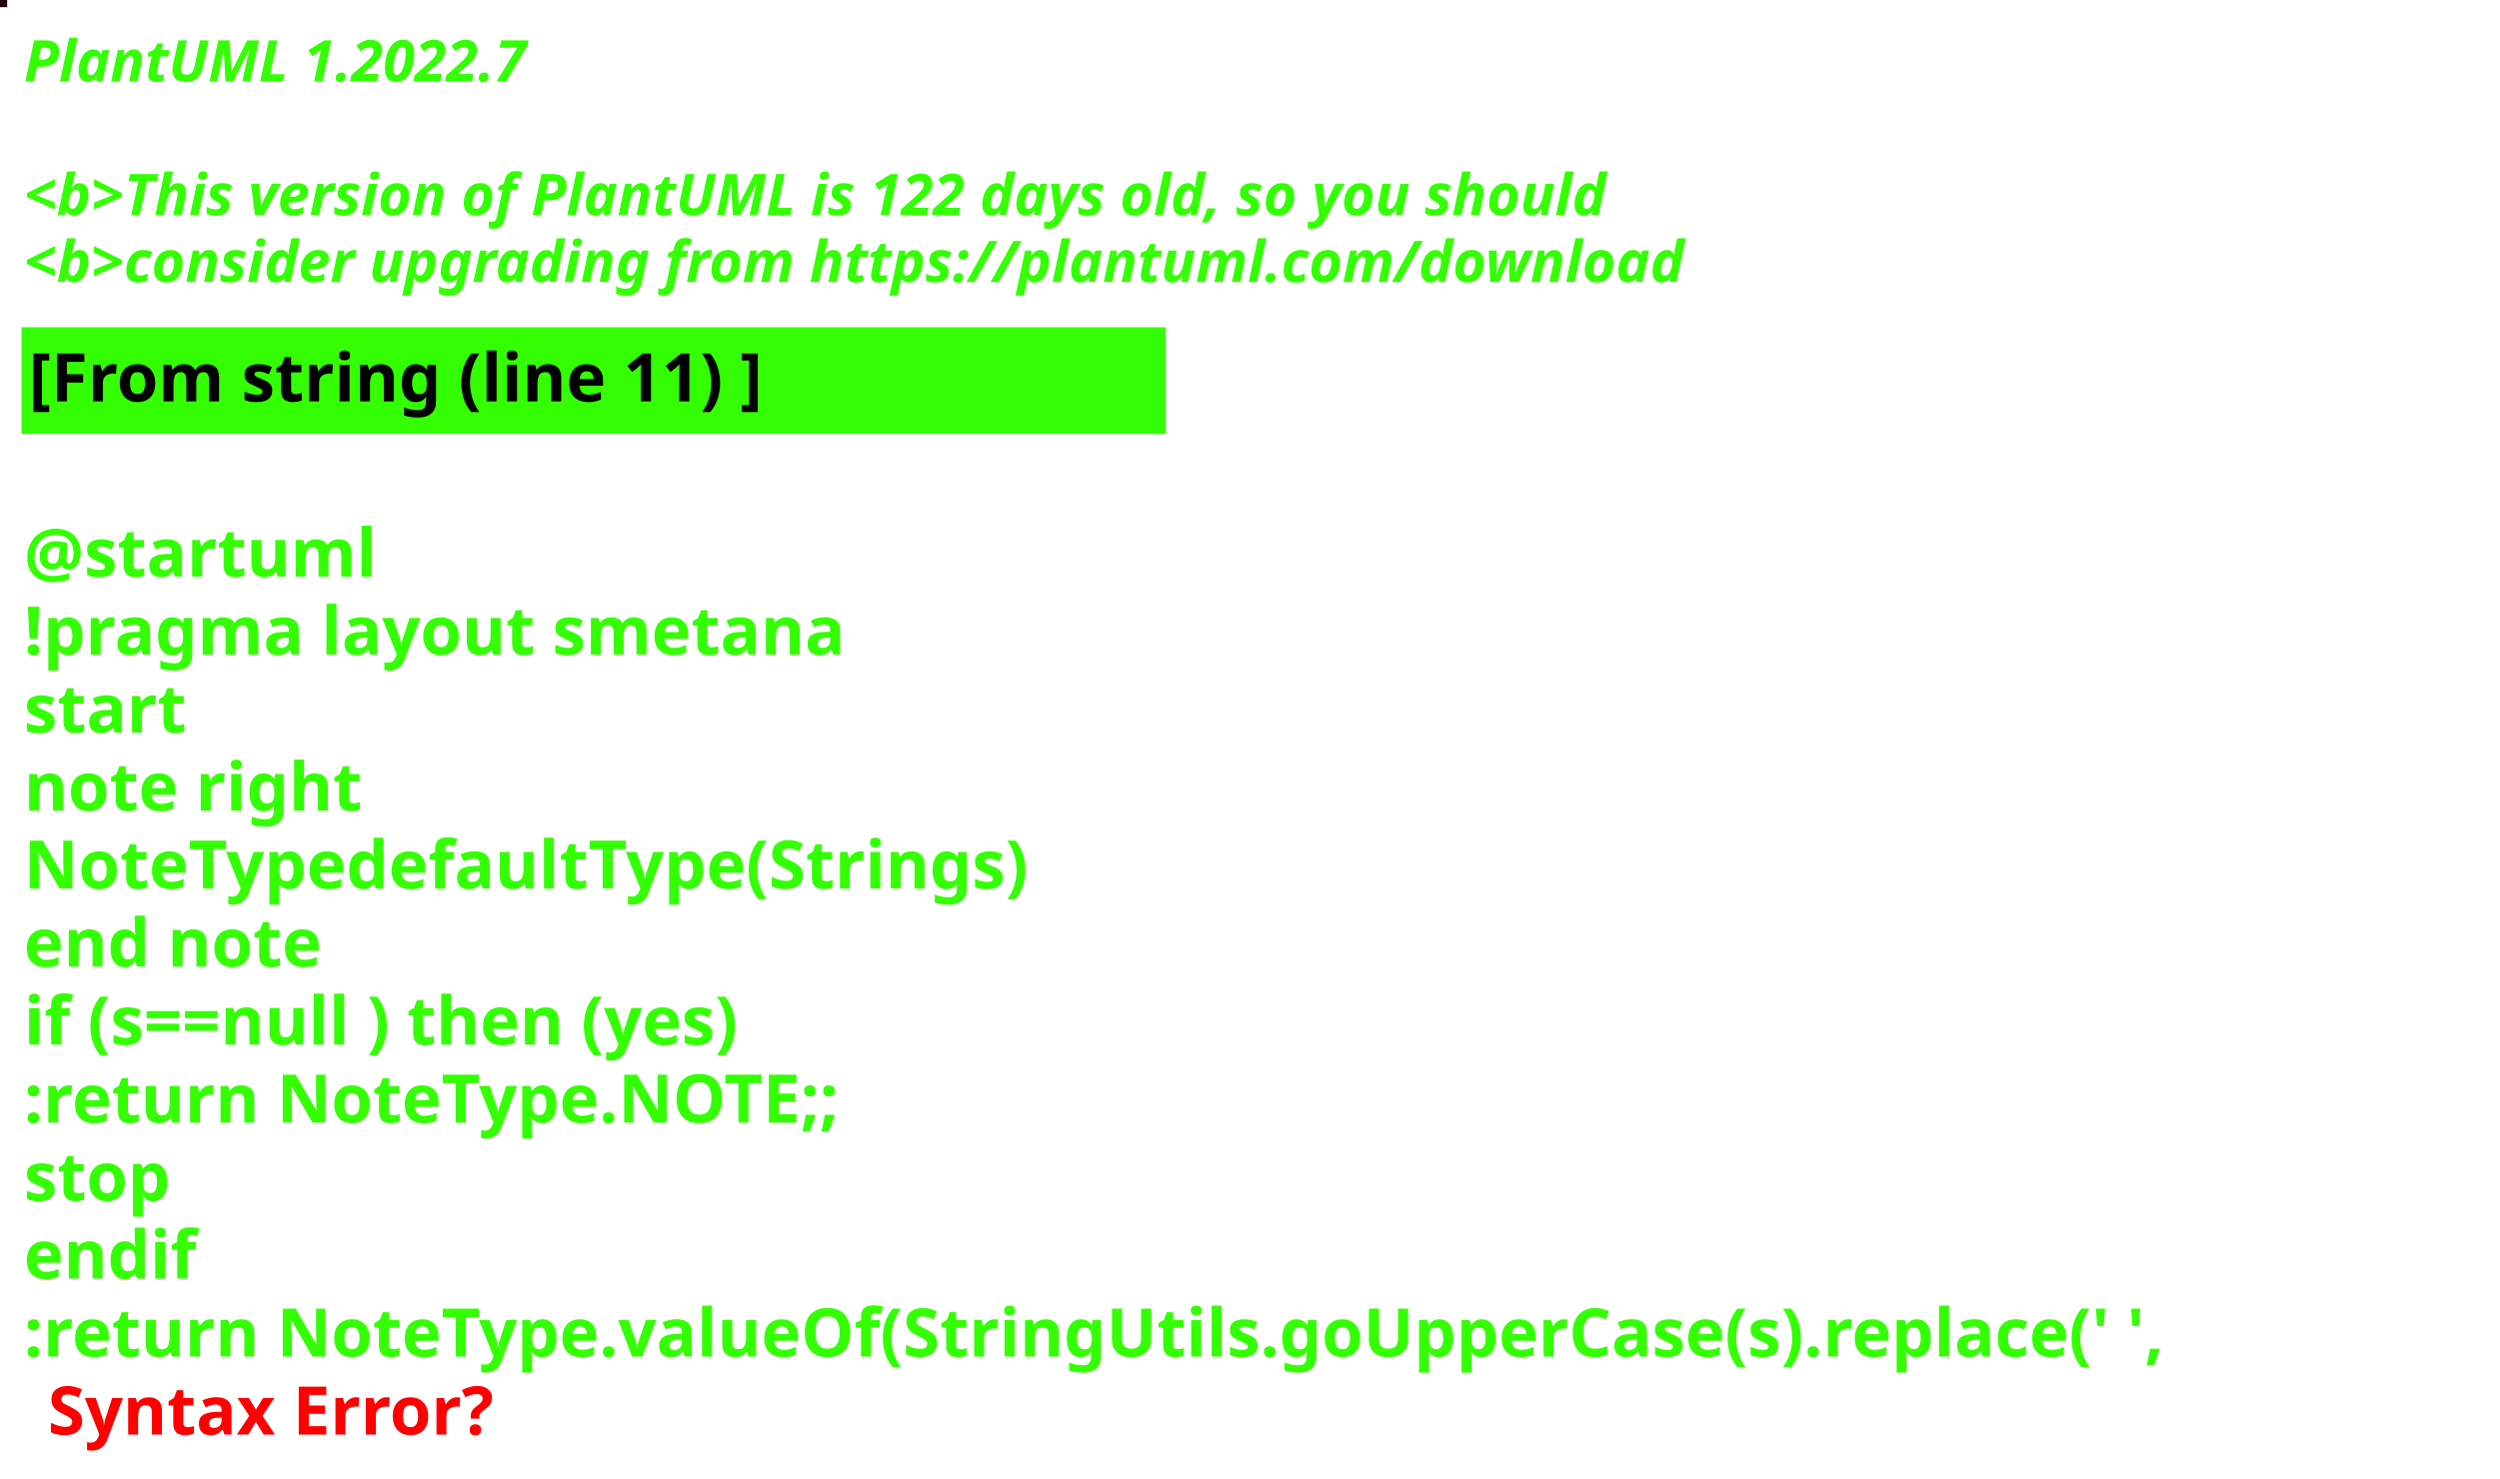
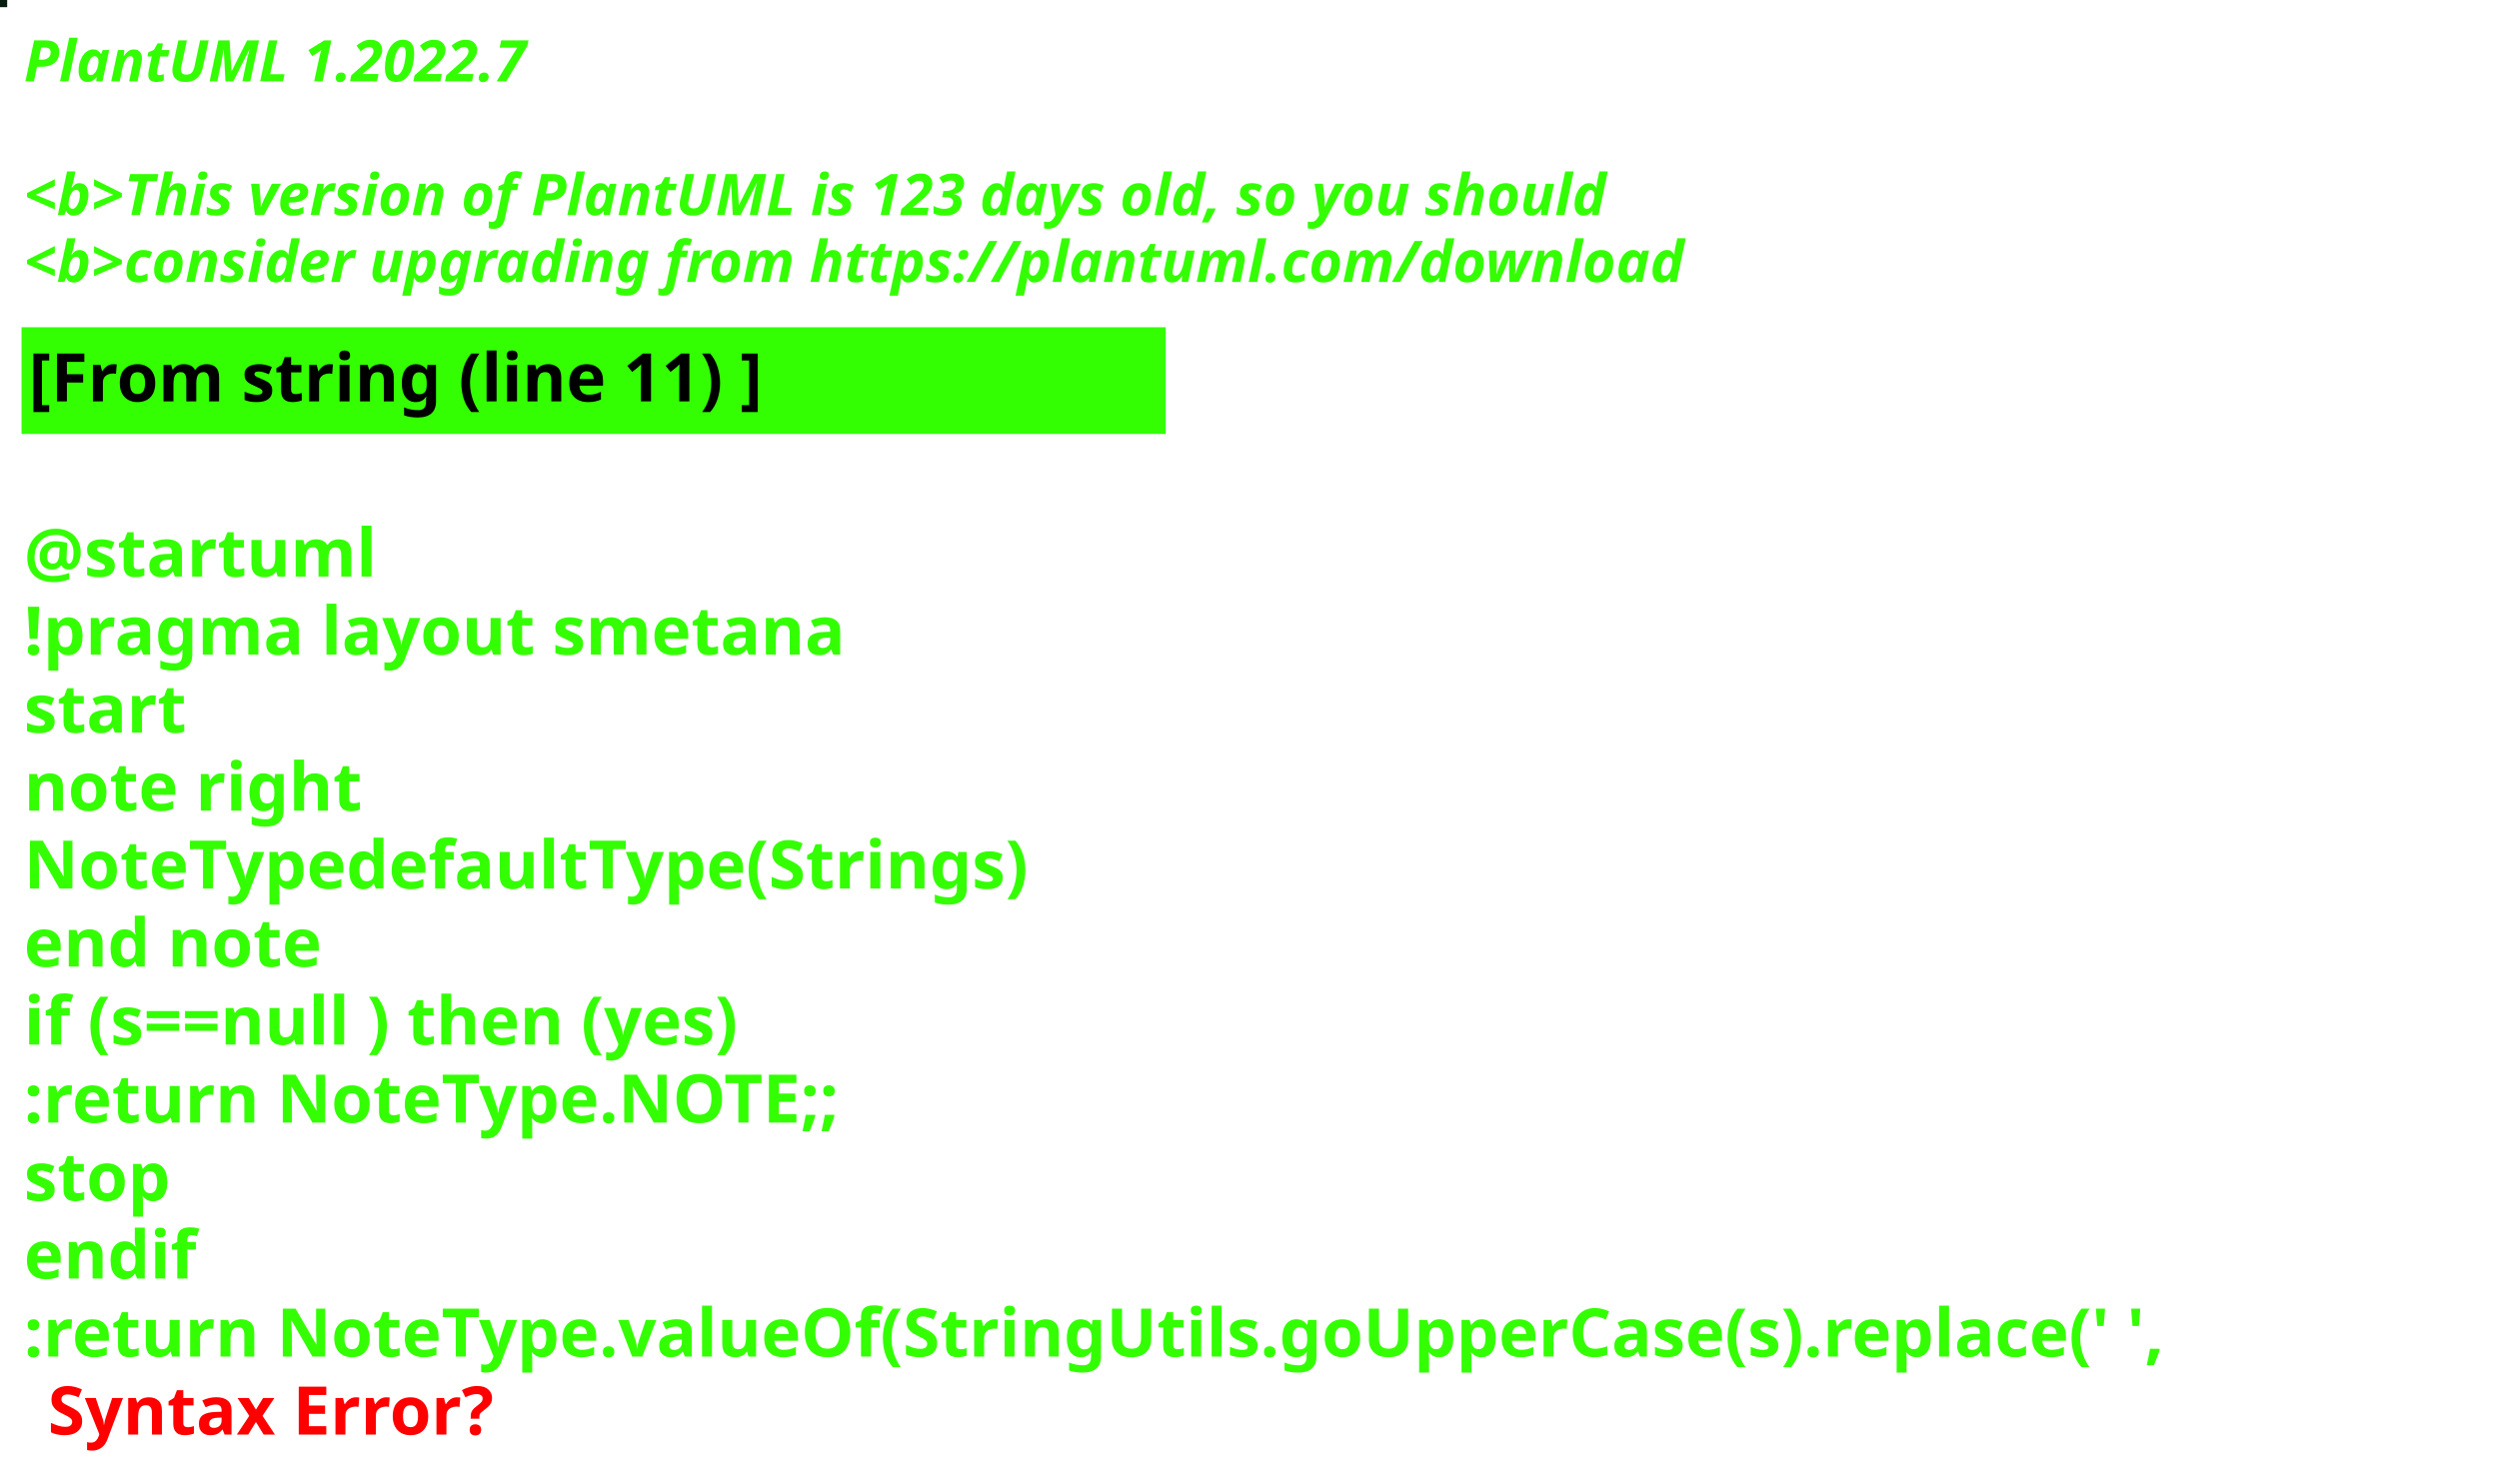
<svg xmlns="http://www.w3.org/2000/svg" contentStyleType="text/css" height="309px" preserveAspectRatio="none" style="width:522px;height:309px;background:#000000;" version="1.1" viewBox="0 0 522 309" width="522px" zoomAndPan="magnify">
  <defs />
  <g>
-     <rect fill="#21010F" height="1" style="stroke:#21010F;stroke-width:1.0;" width="1" x="0" y="0" />
+     <rect fill="#071D10" height="1" style="stroke:#071D10;stroke-width:1.0;" width="1" x="0" y="0" />
    <text fill="#33FF02" font-family="sans-serif" font-size="12" font-style="italic" font-weight="bold" lengthAdjust="spacing" textLength="127" x="5" y="17">PlantUML 1.2022.7</text>
    <text fill="#33FF02" font-family="sans-serif" font-size="12" font-style="italic" font-weight="bold" lengthAdjust="spacing" textLength="4" x="5" y="30.969"> </text>
-     <text fill="#33FF02" font-family="sans-serif" font-size="12" font-style="italic" font-weight="bold" lengthAdjust="spacing" textLength="399" x="5" y="44.938">&lt;b&gt;This version of PlantUML is 122 days old, so you should</text>
+     <text fill="#33FF02" font-family="sans-serif" font-size="12" font-style="italic" font-weight="bold" lengthAdjust="spacing" textLength="399" x="5" y="44.938">&lt;b&gt;This version of PlantUML is 123 days old, so you should</text>
    <text fill="#33FF02" font-family="sans-serif" font-size="12" font-style="italic" font-weight="bold" lengthAdjust="spacing" textLength="408" x="5" y="58.906">&lt;b&gt;consider upgrading from https://plantuml.com/download</text>
    <rect fill="#33FF02" height="21.297" style="stroke:#33FF02;stroke-width:1.0;" width="238" x="5" y="68.875" />
    <text fill="#000000" font-family="sans-serif" font-size="14" font-weight="bold" lengthAdjust="spacing" textLength="178" x="6" y="83.875">[From string (line 11) ]</text>
    <text fill="#33FF02" font-family="sans-serif" font-size="14" font-weight="bold" lengthAdjust="spacing" textLength="5" x="5" y="104.172"> </text>
    <text fill="#33FF02" font-family="sans-serif" font-size="14" font-weight="bold" lengthAdjust="spacing" textLength="79" x="5" y="120.469">@startuml</text>
    <text fill="#33FF02" font-family="sans-serif" font-size="14" font-weight="bold" lengthAdjust="spacing" textLength="190" x="5" y="136.766">!pragma layout smetana</text>
    <text fill="#33FF02" font-family="sans-serif" font-size="14" font-weight="bold" lengthAdjust="spacing" textLength="37" x="5" y="153.062">start</text>
    <text fill="#33FF02" font-family="sans-serif" font-size="14" font-weight="bold" lengthAdjust="spacing" textLength="78" x="5" y="169.359">note right</text>
    <text fill="#33FF02" font-family="sans-serif" font-size="14" font-weight="bold" lengthAdjust="spacing" textLength="238" x="5" y="185.656">NoteTypedefaultType(Strings)</text>
    <text fill="#33FF02" font-family="sans-serif" font-size="14" font-weight="bold" lengthAdjust="spacing" textLength="71" x="5" y="201.953">end note</text>
    <text fill="#33FF02" font-family="sans-serif" font-size="14" font-weight="bold" lengthAdjust="spacing" textLength="179" x="5" y="218.25">if (s==null ) then (yes)</text>
    <text fill="#33FF02" font-family="sans-serif" font-size="14" font-weight="bold" lengthAdjust="spacing" textLength="196" x="5" y="234.547">:return NoteType.NOTE;;</text>
    <text fill="#33FF02" font-family="sans-serif" font-size="14" font-weight="bold" lengthAdjust="spacing" textLength="35" x="5" y="250.844">stop</text>
    <text fill="#33FF02" font-family="sans-serif" font-size="14" font-weight="bold" lengthAdjust="spacing" textLength="40" x="5" y="267.141">endif</text>
    <text fill="#33FF02" font-family="sans-serif" font-size="14" font-weight="bold" lengthAdjust="spacing" text-decoration="wavy underline" textLength="510" x="5" y="283.438">:return NoteType.valueOf(StringUtils.goUpperCase(s).replace(' ',</text>
    <text fill="#FF0000" font-family="sans-serif" font-size="14" font-weight="bold" lengthAdjust="spacing" textLength="106" x="10" y="299.734">Syntax Error?</text>
  </g>
</svg>
